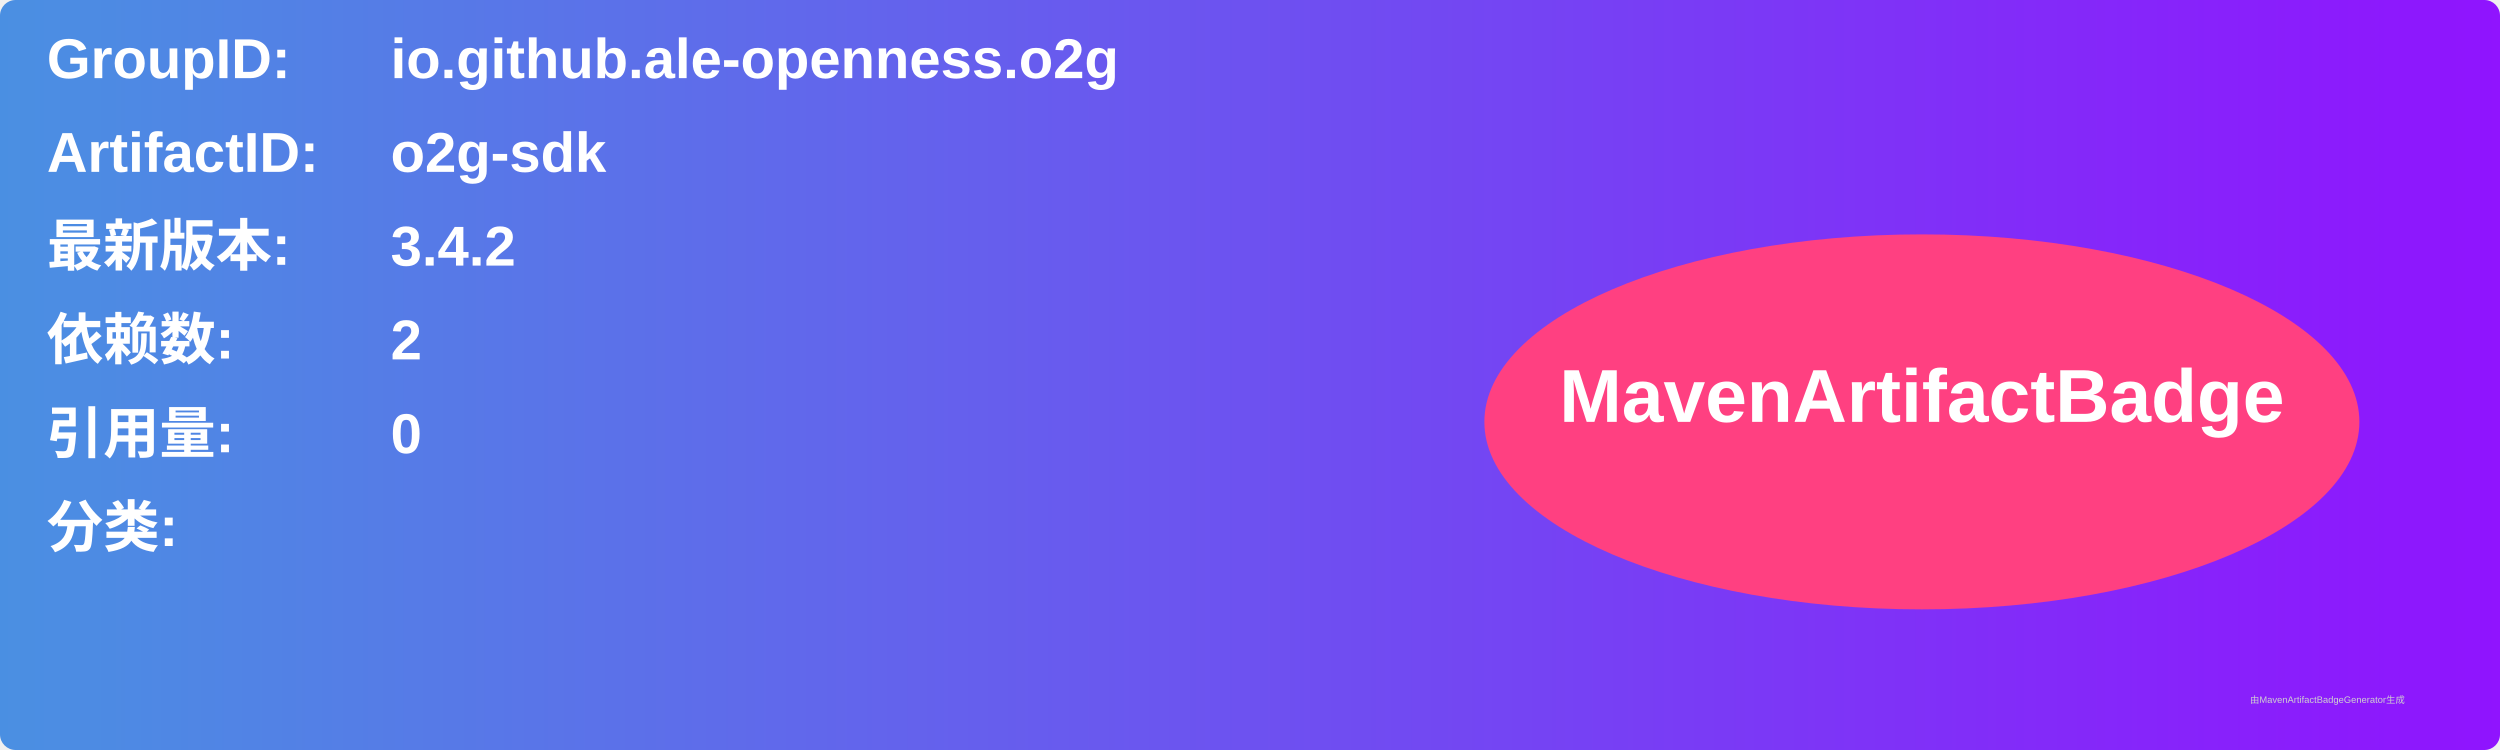
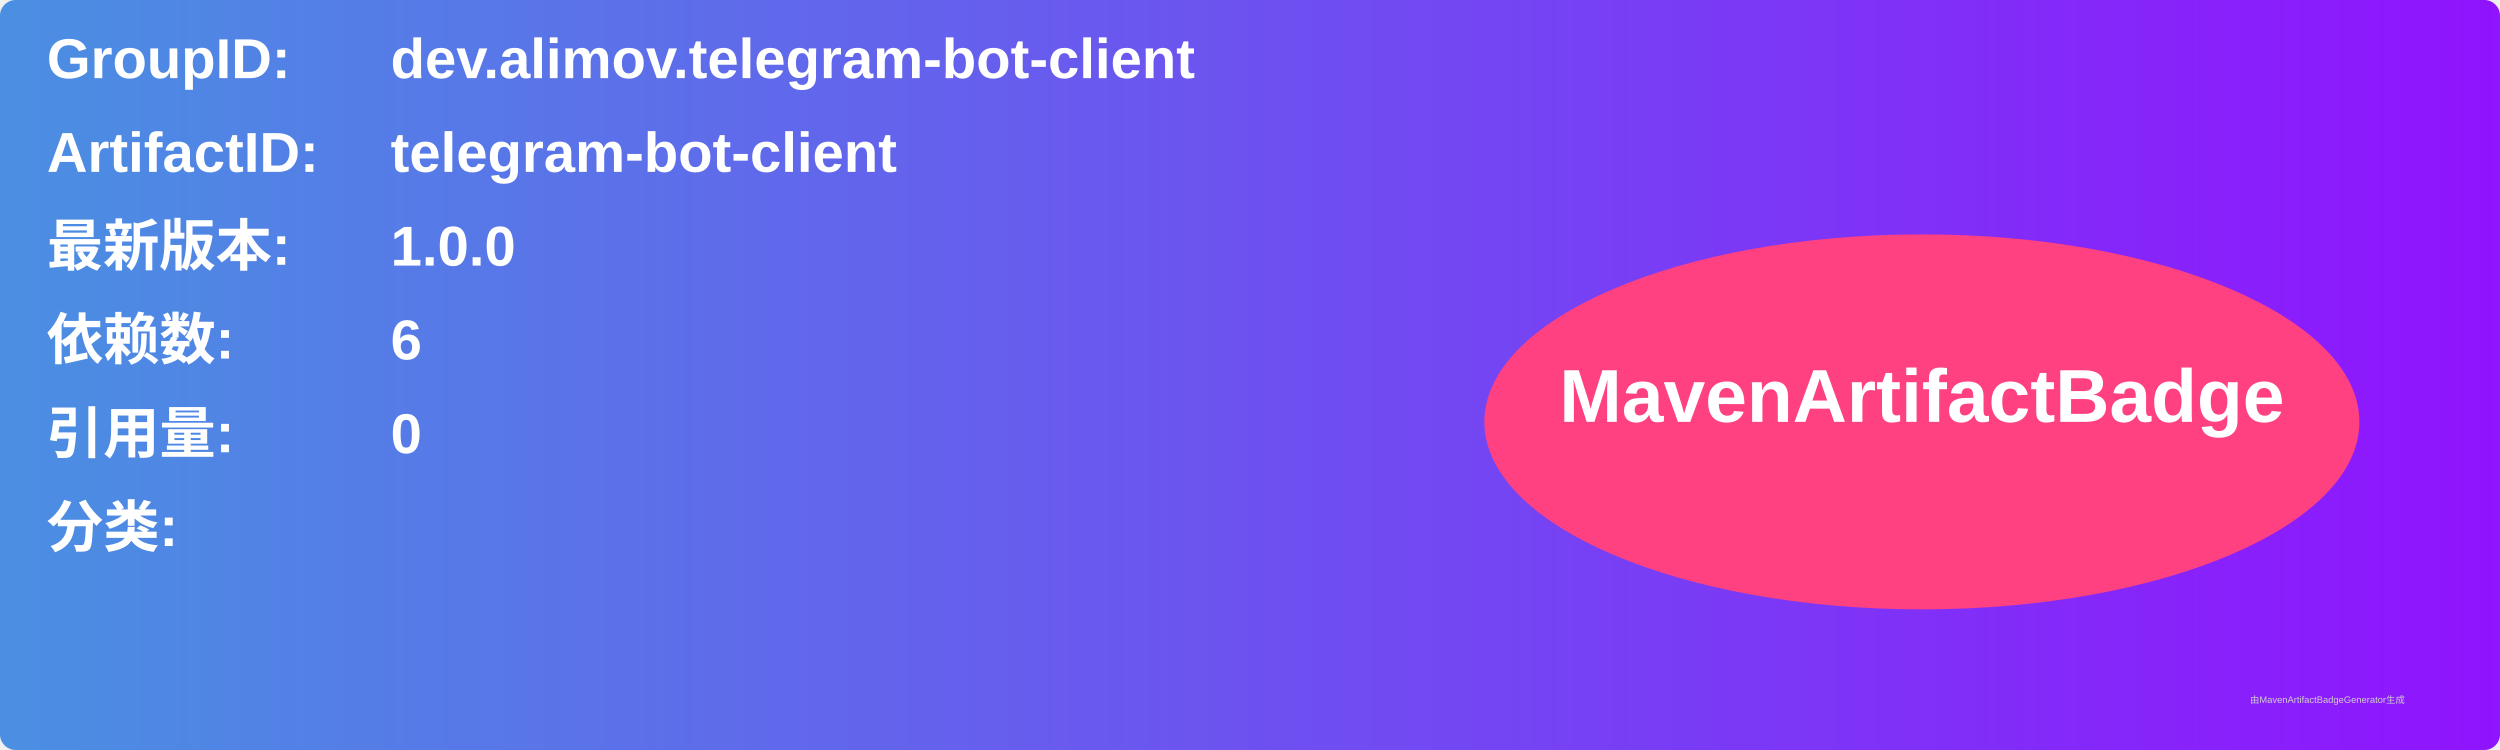
<svg xmlns="http://www.w3.org/2000/svg" width="800" height="240" viewBox="0 0 800 240">
  <linearGradient id="grad" x1="0%" y1="0%" x2="100%" y2="0%">
    <stop offset="0%" stop-color="#4a90e2" />
    <stop offset="100%" stop-color="#9013fe" />
  </linearGradient>
  <rect width="100%" height="100%" rx="5" ry="5" fill="url(#grad)" />
  <g transform="translate(15, 15)">
    <text x="0" y="10" font-family="Arial" font-size="18" fill="white" font-weight="bold" width="260">GroupID:</text>
-     <text x="110" y="10" font-family="Arial" font-size="18" fill="white" font-weight="bold" width="460">io.github.ale-openness.o2g</text>
+     <text x="110" y="10" font-family="Arial" font-size="18" fill="white" font-weight="bold" width="460">dev.alimov.telegram-bot-client</text>
    <text x="0" y="40" font-family="Arial" font-size="18" fill="white" font-weight="bold" width="260">ArtifactID:</text>
-     <text x="110" y="40" font-family="Arial" font-size="18" fill="white" font-weight="bold" width="460">o2g-sdk</text>
+     <text x="110" y="40" font-family="Arial" font-size="18" fill="white" font-weight="bold" width="460">telegram-bot-client</text>
    <text x="0" y="70" font-family="Arial" font-size="18" fill="white" font-weight="bold">最新版本:</text>
    <text x="110" y="70" font-family="Arial" font-size="18" fill="white" font-weight="bold">
-       <tspan font-weight="bold">3.4.2</tspan>
+       <tspan font-weight="bold">1.0.0</tspan>
    </text>
    <text x="0" y="100" font-family="Arial" font-size="18" fill="white" font-weight="bold">依赖数: </text>
    <text x="110" y="100" font-family="Arial" font-size="18" fill="white">
-       <tspan font-weight="bold">2</tspan>
+       <tspan font-weight="bold">6</tspan>
    </text>
    <text x="0" y="130" font-family="Arial" font-size="18" fill="white" font-weight="bold">引用量: </text>
    <text x="110" y="130" font-family="Arial" font-size="18" fill="white">
      <tspan font-weight="bold">0</tspan>
    </text>
    <text x="0" y="160" font-family="Arial" font-size="18" fill="white" font-weight="bold">分类:</text>
    <text x="10" y="190" font-family="Arial" font-size="10" fill="white">
      <tspan font-weight="bold" />
    </text>
    <ellipse cx="600" cy="120" rx="140" ry="60" fill="#ff4081" />
    <text x="600" y="120" text-anchor="middle" font-family="Arial" font-size="24" fill="white" font-weight="bold">MavenArtifactBadge</text>
  </g>
  <text x="720" y="225" font-family="Arial" font-size="3" fill="#d0d0d0">由MavenArtifactBadgeGenerator生成</text>
</svg>
